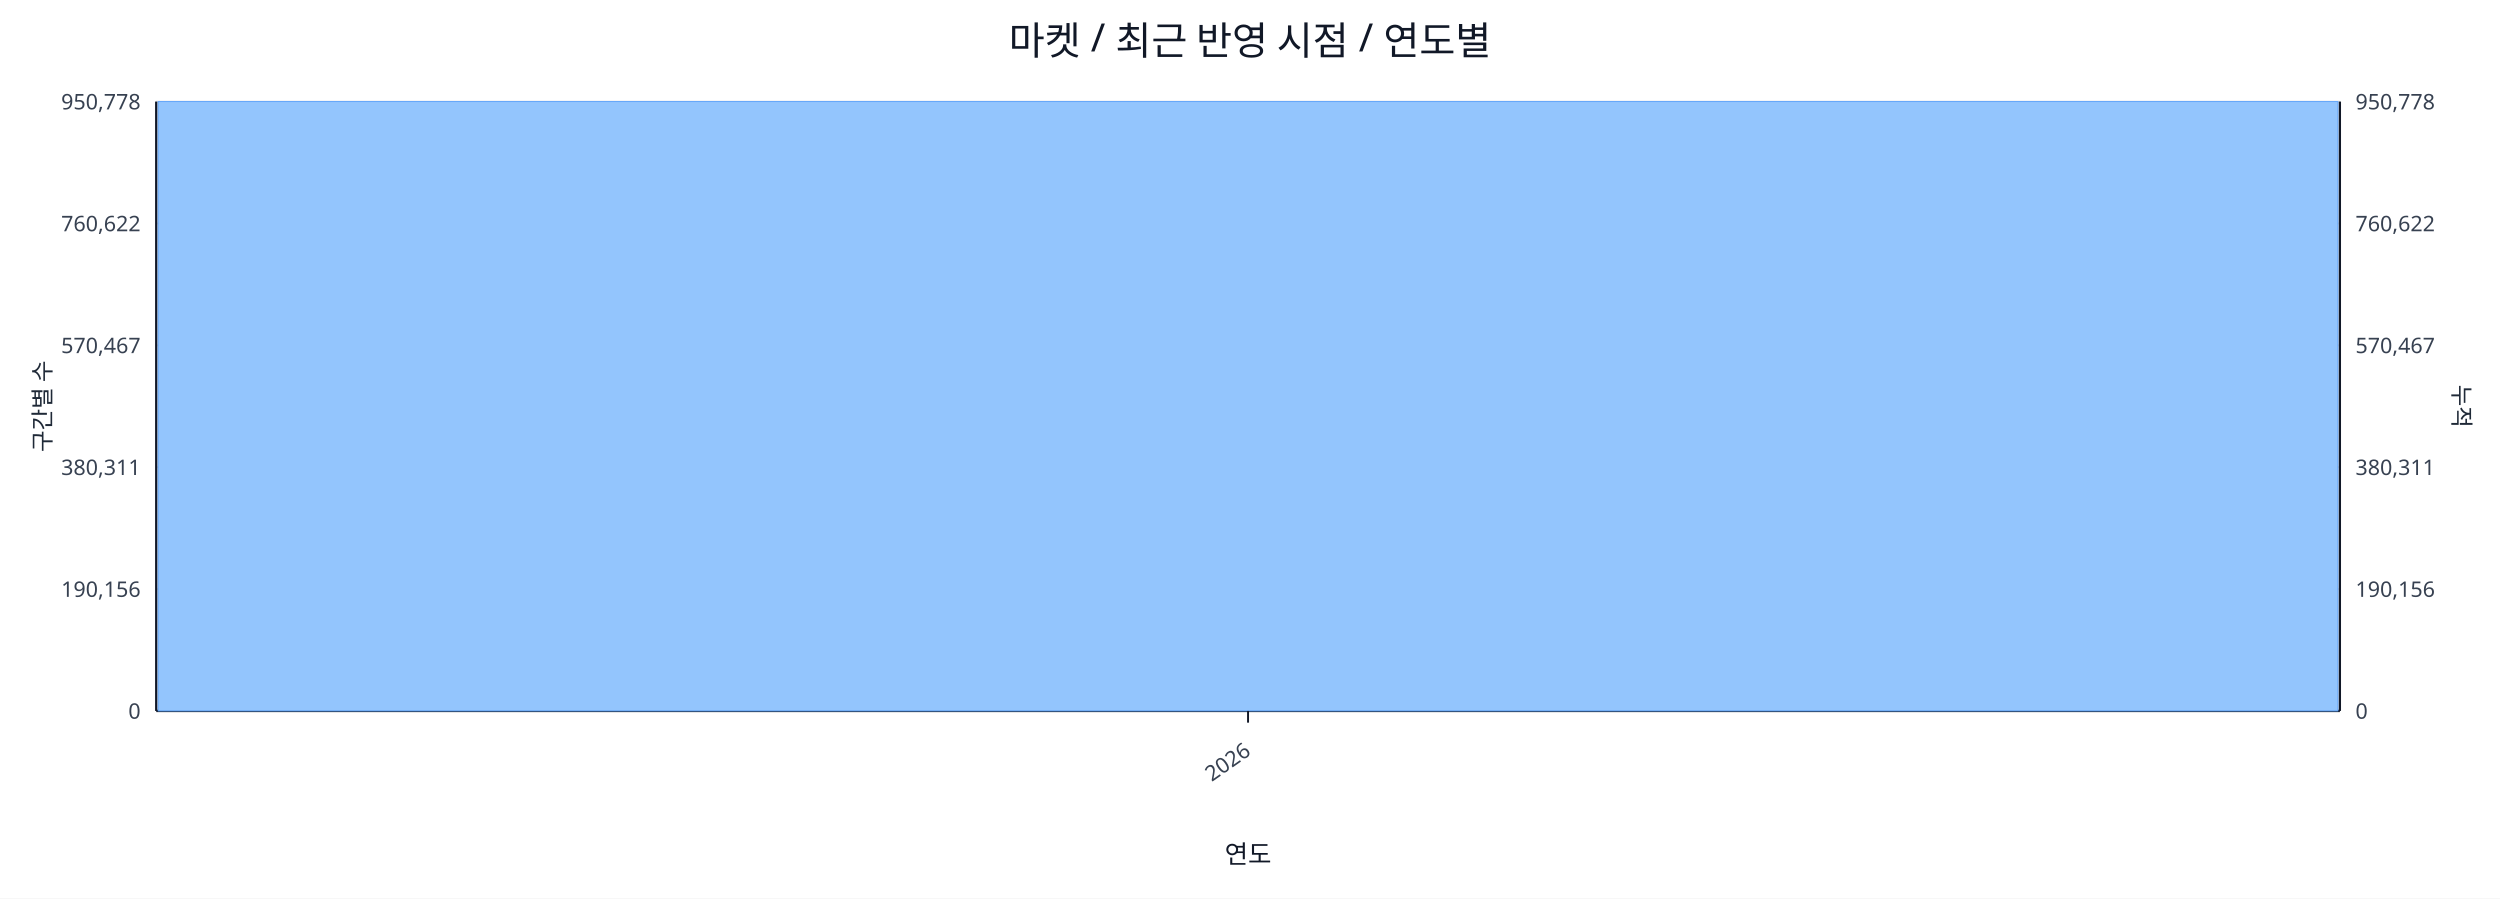
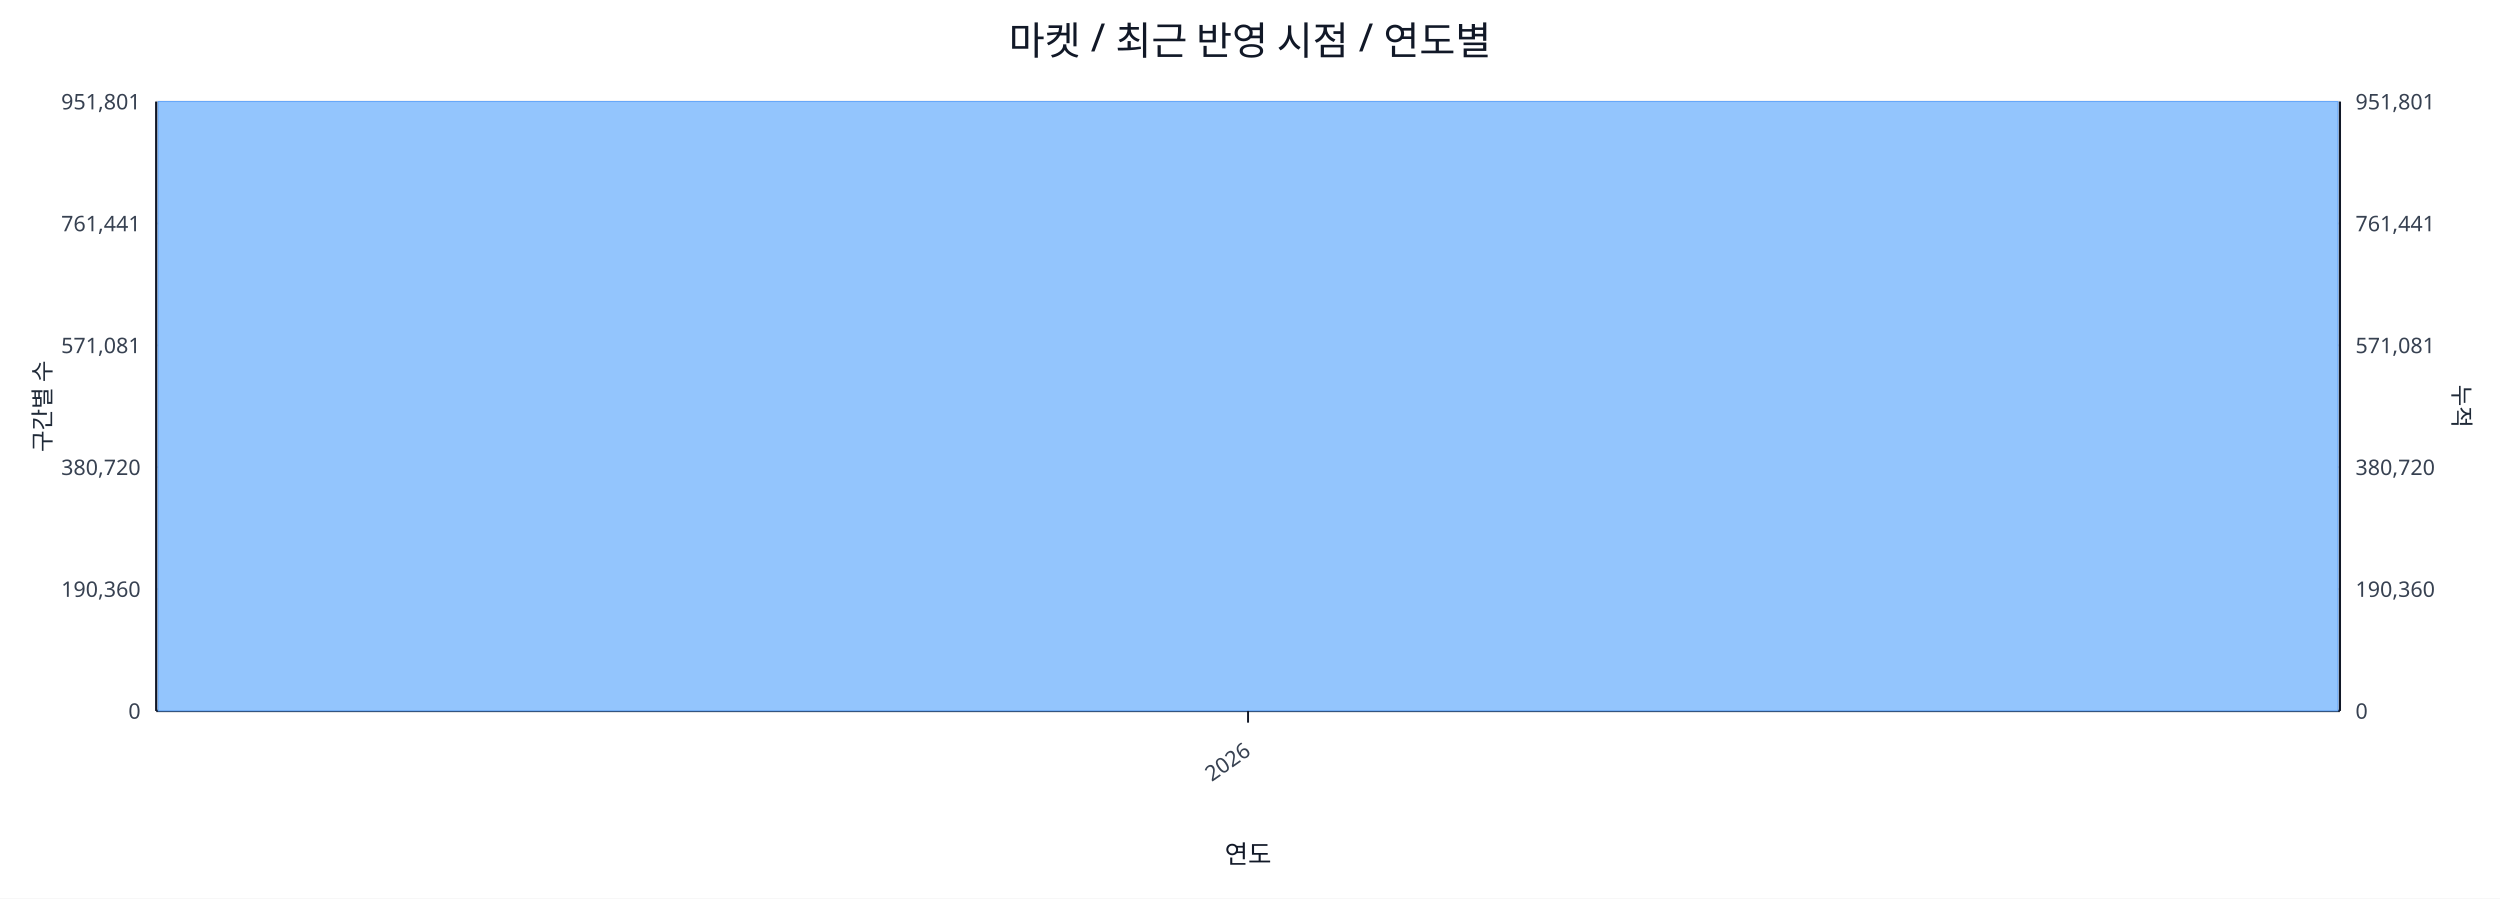
<svg xmlns="http://www.w3.org/2000/svg" width="1280" height="460" viewBox="0 0 1280 460">
  <rect x="0" y="0" width="100%" height="100%" fill="#ffffff" />
  <text x="640.0" y="28" font-size="20" text-anchor="middle" font-family="sans-serif" fill="#111827">마켓 / 최근 반영 시점 / 연도별</text>
  <line x1="80.0" y1="52.0" x2="1198.0" y2="52.0" stroke="#e5e7eb" stroke-width="1" />
-   <text x="72.0" y="56.0" font-size="11" text-anchor="end" font-family="sans-serif" fill="#374151">950,778</text>
-   <text x="1206.0" y="56.0" font-size="11" text-anchor="start" font-family="sans-serif" fill="#374151">950,778</text>
+   <text x="72.0" y="56.0" font-size="11" text-anchor="end" font-family="sans-serif" fill="#374151">951,801</text>
+   <text x="1206.0" y="56.0" font-size="11" text-anchor="start" font-family="sans-serif" fill="#374151">951,801</text>
  <line x1="80.0" y1="114.4" x2="1198.0" y2="114.4" stroke="#e5e7eb" stroke-width="1" />
-   <text x="72.0" y="118.4" font-size="11" text-anchor="end" font-family="sans-serif" fill="#374151">760,622</text>
-   <text x="1206.0" y="118.4" font-size="11" text-anchor="start" font-family="sans-serif" fill="#374151">760,622</text>
+   <text x="72.0" y="118.4" font-size="11" text-anchor="end" font-family="sans-serif" fill="#374151">761,441</text>
+   <text x="1206.0" y="118.4" font-size="11" text-anchor="start" font-family="sans-serif" fill="#374151">761,441</text>
  <line x1="80.0" y1="176.8" x2="1198.0" y2="176.8" stroke="#e5e7eb" stroke-width="1" />
-   <text x="72.0" y="180.8" font-size="11" text-anchor="end" font-family="sans-serif" fill="#374151">570,467</text>
-   <text x="1206.0" y="180.8" font-size="11" text-anchor="start" font-family="sans-serif" fill="#374151">570,467</text>
+   <text x="72.0" y="180.8" font-size="11" text-anchor="end" font-family="sans-serif" fill="#374151">571,081</text>
+   <text x="1206.0" y="180.8" font-size="11" text-anchor="start" font-family="sans-serif" fill="#374151">571,081</text>
  <line x1="80.0" y1="239.2" x2="1198.0" y2="239.2" stroke="#e5e7eb" stroke-width="1" />
-   <text x="72.0" y="243.2" font-size="11" text-anchor="end" font-family="sans-serif" fill="#374151">380,311</text>
-   <text x="1206.0" y="243.2" font-size="11" text-anchor="start" font-family="sans-serif" fill="#374151">380,311</text>
+   <text x="72.0" y="243.2" font-size="11" text-anchor="end" font-family="sans-serif" fill="#374151">380,720</text>
+   <text x="1206.0" y="243.2" font-size="11" text-anchor="start" font-family="sans-serif" fill="#374151">380,720</text>
  <line x1="80.0" y1="301.6" x2="1198.0" y2="301.6" stroke="#e5e7eb" stroke-width="1" />
-   <text x="72.0" y="305.6" font-size="11" text-anchor="end" font-family="sans-serif" fill="#374151">190,156</text>
-   <text x="1206.0" y="305.6" font-size="11" text-anchor="start" font-family="sans-serif" fill="#374151">190,156</text>
+   <text x="72.0" y="305.6" font-size="11" text-anchor="end" font-family="sans-serif" fill="#374151">190,360</text>
+   <text x="1206.0" y="305.6" font-size="11" text-anchor="start" font-family="sans-serif" fill="#374151">190,360</text>
  <line x1="80.0" y1="364.0" x2="1198.0" y2="364.0" stroke="#e5e7eb" stroke-width="1" />
  <text x="72.0" y="368.0" font-size="11" text-anchor="end" font-family="sans-serif" fill="#374151">0</text>
  <text x="1206.0" y="368.0" font-size="11" text-anchor="start" font-family="sans-serif" fill="#374151">0</text>
  <line x1="80.0" y1="364.0" x2="1198.0" y2="364.0" stroke="#111827" stroke-width="1.2" />
  <line x1="80.0" y1="52.0" x2="80.0" y2="364.0" stroke="#111827" stroke-width="1.2" />
  <line x1="1198.0" y1="52.0" x2="1198.0" y2="364.0" stroke="#111827" stroke-width="1.2" />
  <rect x="81.0" y="52.0" width="1116.0" height="312.0" fill="#93c5fd" stroke="#60a5fa" stroke-width="0.5" />
  <polyline fill="none" stroke="#ef4444" stroke-width="2" points="639.0,52.0" />
  <line x1="639.0" y1="364.0" x2="639.0" y2="370.0" stroke="#111827" stroke-width="1" />
  <text x="641.0" y="386.0" font-size="11" text-anchor="end" transform="rotate(-35 641.0 386.0)" font-family="sans-serif" fill="#374151">2026</text>
  <text x="26" y="208.0" font-size="12" transform="rotate(-90 26 208.0)" text-anchor="middle" font-family="sans-serif" fill="#1f2937">구간별 수</text>
  <text x="1256.0" y="208.0" font-size="12" transform="rotate(90 1256.0 208.0)" text-anchor="middle" font-family="sans-serif" fill="#1f2937">누적</text>
  <text x="639.0" y="442.0" font-size="13" text-anchor="middle" font-family="sans-serif" fill="#111827">연도</text>
</svg>
